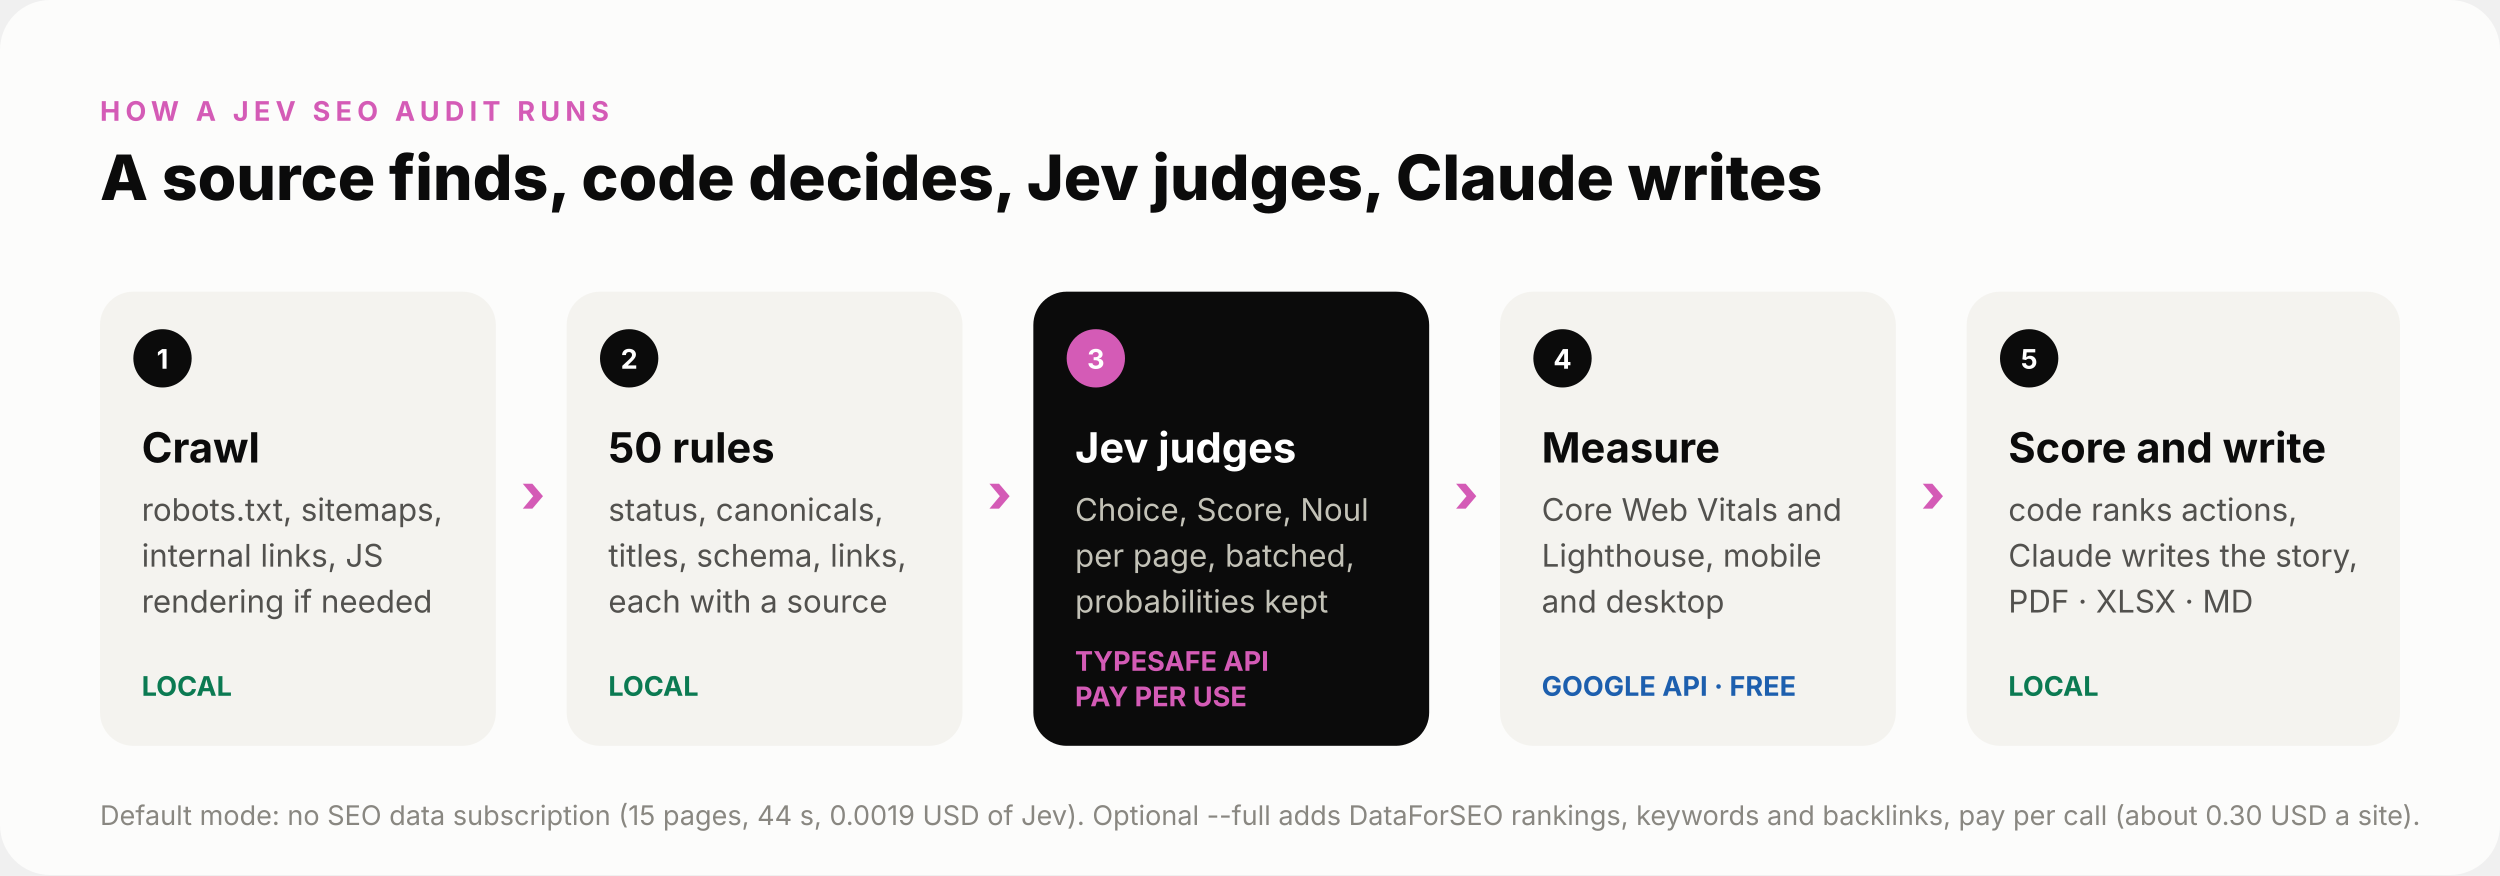
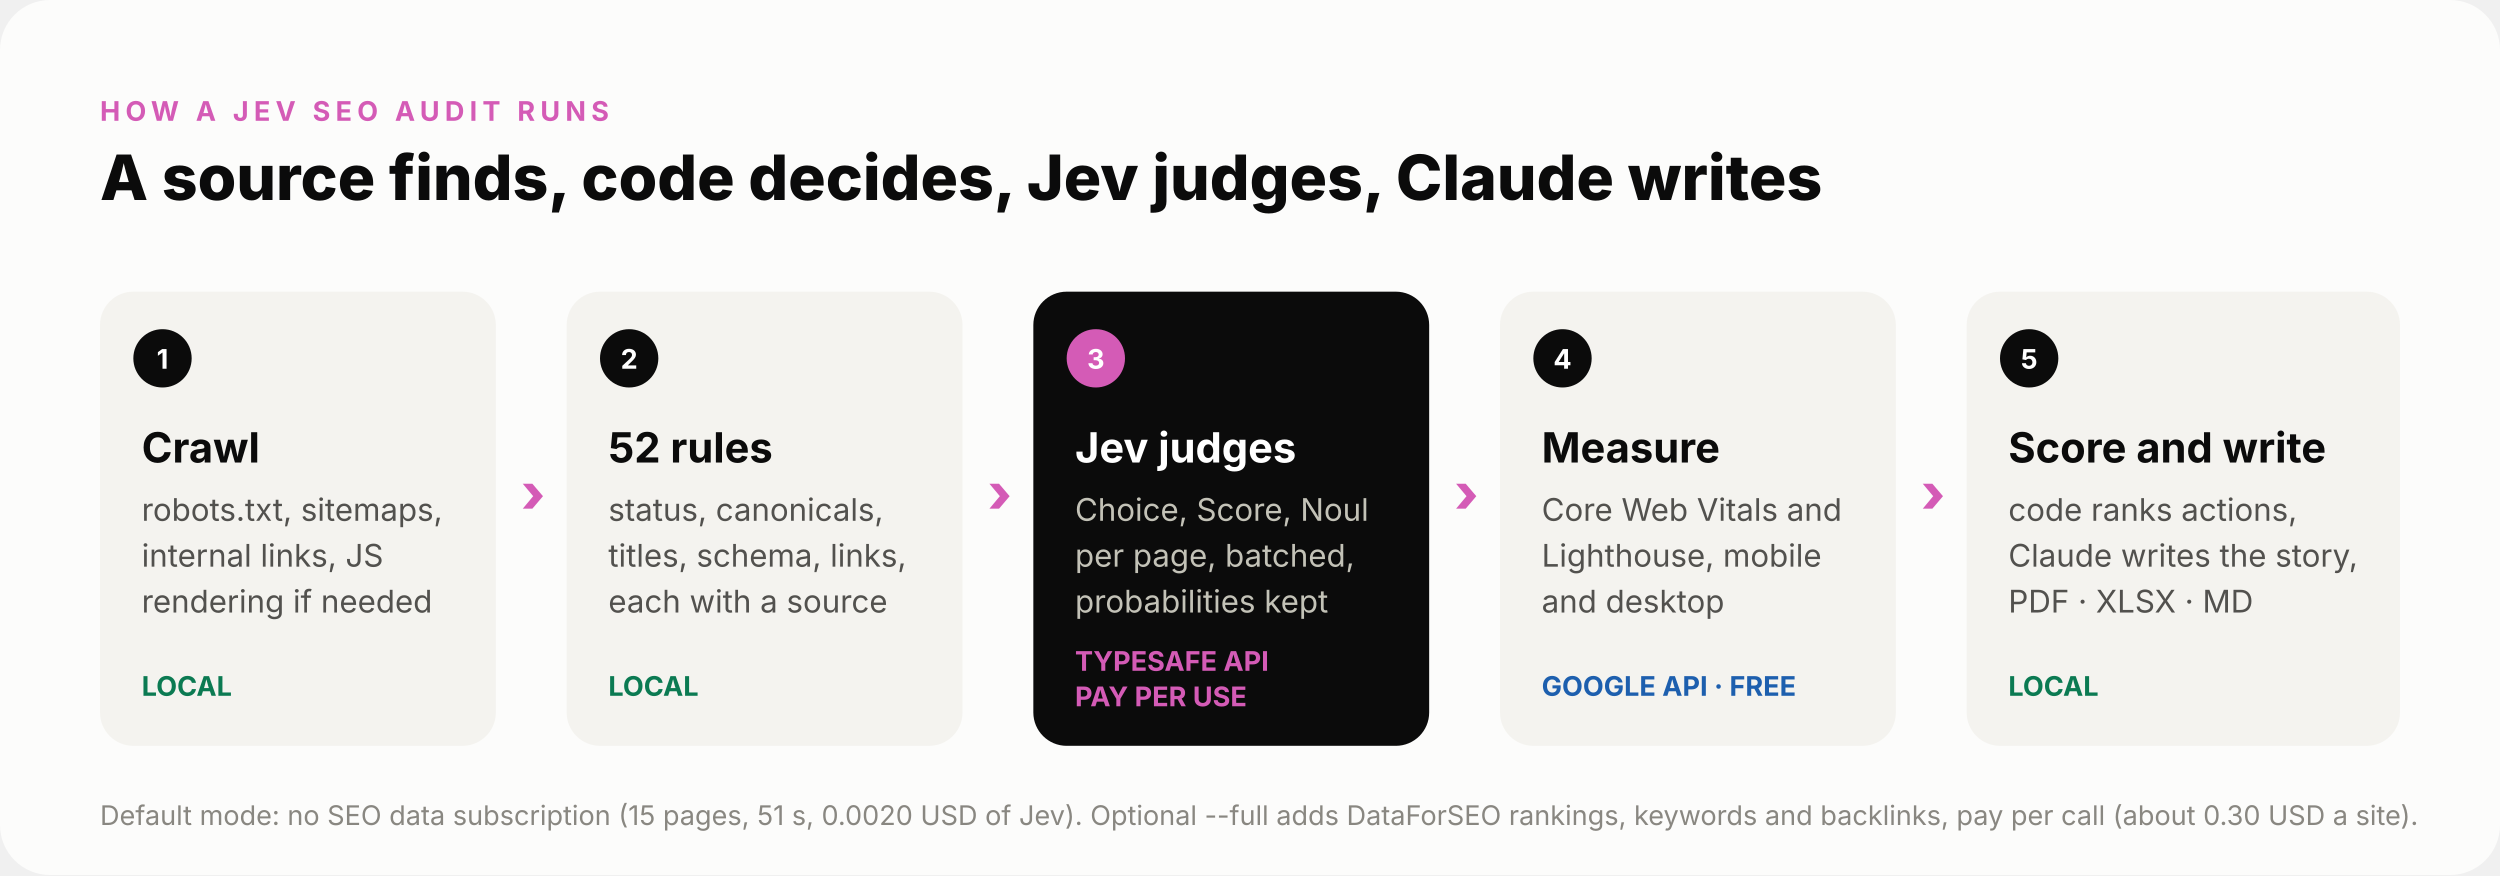
<svg xmlns="http://www.w3.org/2000/svg" viewBox="0 0 1200 420" width="1200" height="420" font-family="Inter, 'Helvetica Neue', Arial, sans-serif">
  <rect width="1200" height="420" rx="24" fill="#fcfcfb" />
  <text x="48" y="58" font-size="13" font-weight="700" letter-spacing="2.5" fill="#d45bb6">HOW A JEV SEO AUDIT RUNS</text>
  <text x="48" y="96" font-size="30" font-weight="800" fill="#0b0b0b">A source finds, code decides, Jev judges, Claude writes</text>
  <g font-size="15">
    <rect x="48" y="140" width="190" height="218" rx="16" fill="#f4f3ef" />
    <circle cx="78" cy="172" r="14" fill="#0b0b0b" />
    <text x="78" y="177" font-size="13" font-weight="700" fill="#fff" text-anchor="middle">1</text>
    <text x="68" y="222" font-size="20" font-weight="750" fill="#0b0b0b">Crawl</text>
    <text x="68" y="250" fill="#52514e">robots.txt, sitemaps,</text>
    <text x="68" y="272" fill="#52514e">internal links, JS</text>
    <text x="68" y="294" fill="#52514e">rendering if needed</text>
    <text x="68" y="334" font-size="13" font-weight="700" fill="#0b7a52">LOCAL</text>
    <text x="250" y="246" font-size="26" font-weight="800" fill="#d45bb6">›</text>
    <rect x="272" y="140" width="190" height="218" rx="16" fill="#f4f3ef" />
    <circle cx="302" cy="172" r="14" fill="#0b0b0b" />
    <text x="302" y="177" font-size="13" font-weight="700" fill="#fff" text-anchor="middle">2</text>
-     <text x="292" y="222" font-size="20" font-weight="750" fill="#0b0b0b">50 rules</text>
+     <text x="292" y="222" font-size="20" font-weight="750" fill="#0b0b0b">52 rules</text>
    <text x="292" y="250" fill="#52514e">status, canonicals,</text>
    <text x="292" y="272" fill="#52514e">titles, schema, links,</text>
    <text x="292" y="294" fill="#52514e">each with a source</text>
    <text x="292" y="334" font-size="13" font-weight="700" fill="#0b7a52">LOCAL</text>
    <text x="474" y="246" font-size="26" font-weight="800" fill="#d45bb6">›</text>
    <rect x="496" y="140" width="190" height="218" rx="16" fill="#0b0b0b" />
    <circle cx="526" cy="172" r="14" fill="#d45bb6" />
    <text x="526" y="177" font-size="13" font-weight="700" fill="#fff" text-anchor="middle">3</text>
    <text x="516" y="222" font-size="20" font-weight="750" fill="#fff">Jev judges</text>
    <text x="516" y="250" fill="#c3c2b7">Choice, Score, Noul</text>
    <text x="516" y="272" fill="#c3c2b7">per page, batched,</text>
    <text x="516" y="294" fill="#c3c2b7">probabilities kept</text>
    <text x="516" y="322" font-size="13" font-weight="700" fill="#d45bb6">TYPESAFE API</text>
    <text x="516" y="339" font-size="13" font-weight="700" fill="#d45bb6">PAY PER USE</text>
    <text x="698" y="246" font-size="26" font-weight="800" fill="#d45bb6">›</text>
    <rect x="720" y="140" width="190" height="218" rx="16" fill="#f4f3ef" />
    <circle cx="750" cy="172" r="14" fill="#0b0b0b" />
    <text x="750" y="177" font-size="13" font-weight="700" fill="#fff" text-anchor="middle">4</text>
    <text x="740" y="222" font-size="20" font-weight="750" fill="#0b0b0b">Measure</text>
    <text x="740" y="250" fill="#52514e">Core Web Vitals and</text>
    <text x="740" y="272" fill="#52514e">Lighthouse, mobile</text>
    <text x="740" y="294" fill="#52514e">and desktop</text>
    <text x="740" y="334" font-size="13" font-weight="700" fill="#1d5fae">GOOGLE API · FREE</text>
    <text x="922" y="246" font-size="26" font-weight="800" fill="#d45bb6">›</text>
    <rect x="944" y="140" width="208" height="218" rx="16" fill="#f4f3ef" />
    <circle cx="974" cy="172" r="14" fill="#0b0b0b" />
    <text x="974" y="177" font-size="13" font-weight="700" fill="#fff" text-anchor="middle">5</text>
    <text x="964" y="222" font-size="20" font-weight="750" fill="#0b0b0b">Score and write</text>
    <text x="964" y="250" fill="#52514e">code ranks actions,</text>
    <text x="964" y="272" fill="#52514e">Claude writes the story,</text>
    <text x="964" y="294" fill="#52514e">PDF · XLSX · MD</text>
    <text x="964" y="334" font-size="13" font-weight="700" fill="#0b7a52">LOCAL</text>
  </g>
-   <text x="48" y="396" font-size="13" fill="#898781">Default mode: no SEO data subscription (15 pages, 44 s, 0.0019 USD of Jev). Optional --full adds DataForSEO rankings, keywords and backlinks, pay per call (about 0.30 USD a site).</text>
+   <text x="48" y="396" font-size="13" fill="#898781">Default mode: no SEO data subscription (15 pages, 51 s, 0.0020 USD of Jev). Optional --full adds DataForSEO rankings, keywords and backlinks, pay per call (about 0.30 USD a site).</text>
</svg>
